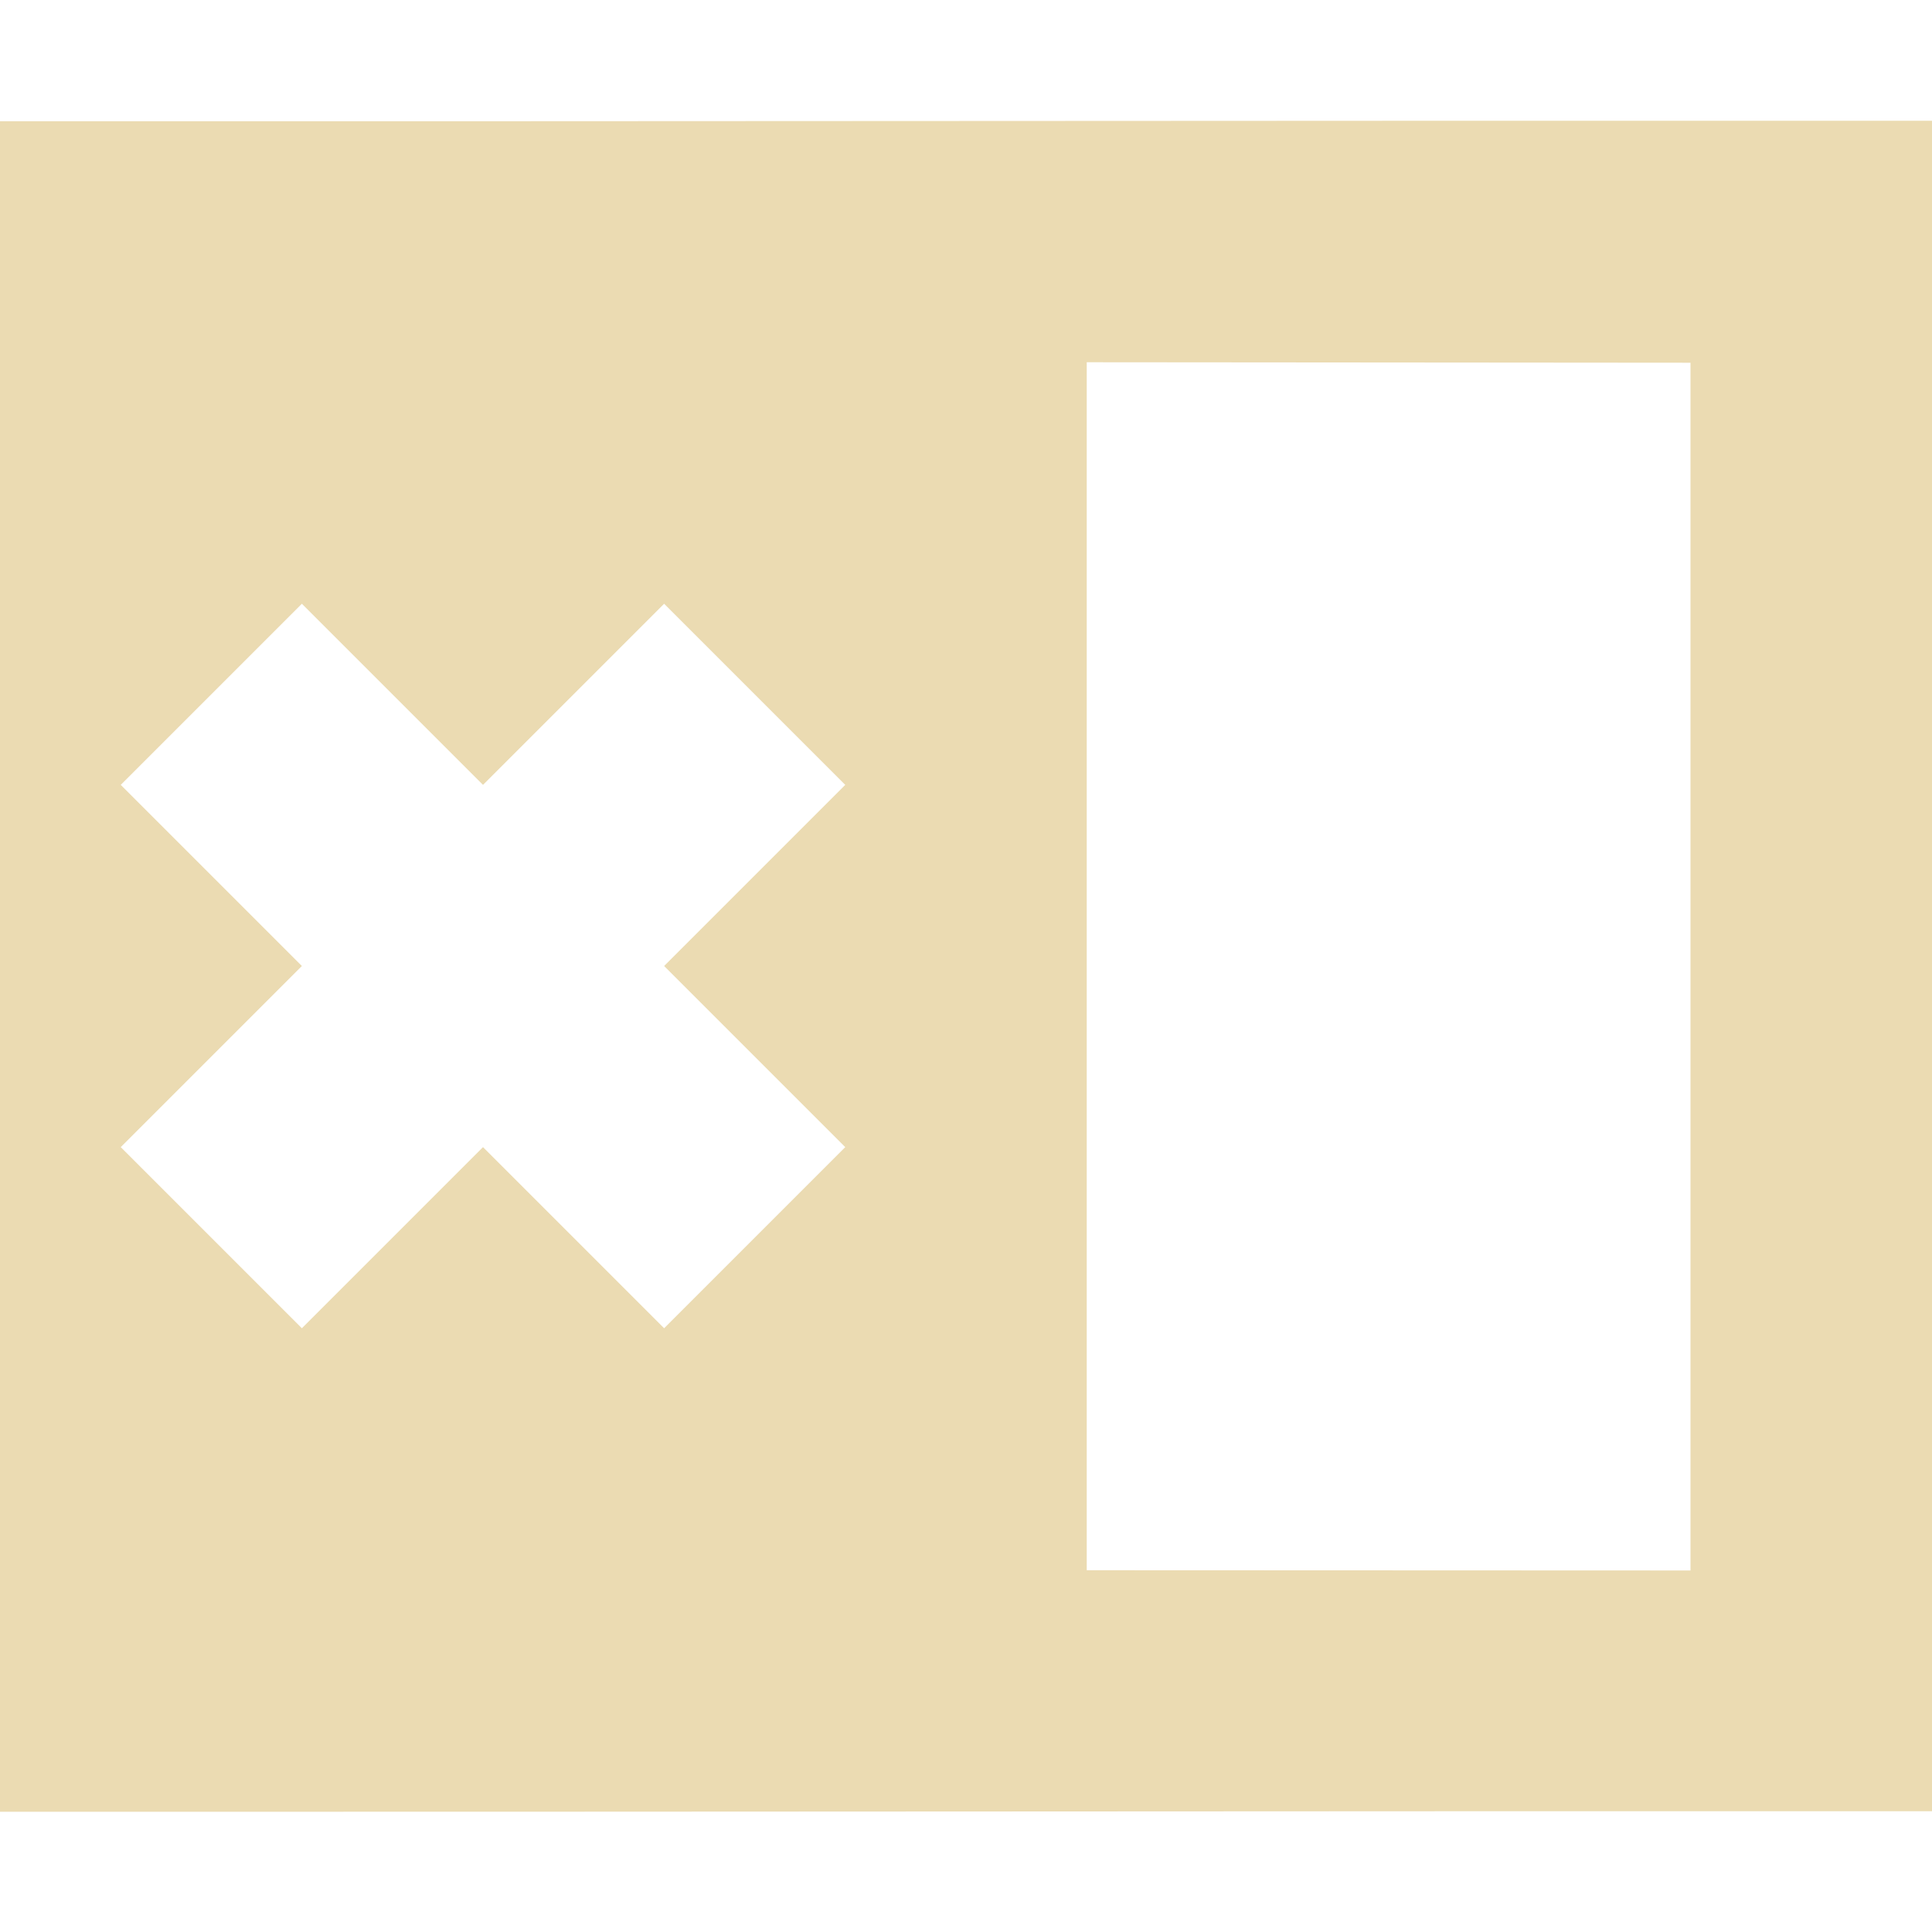
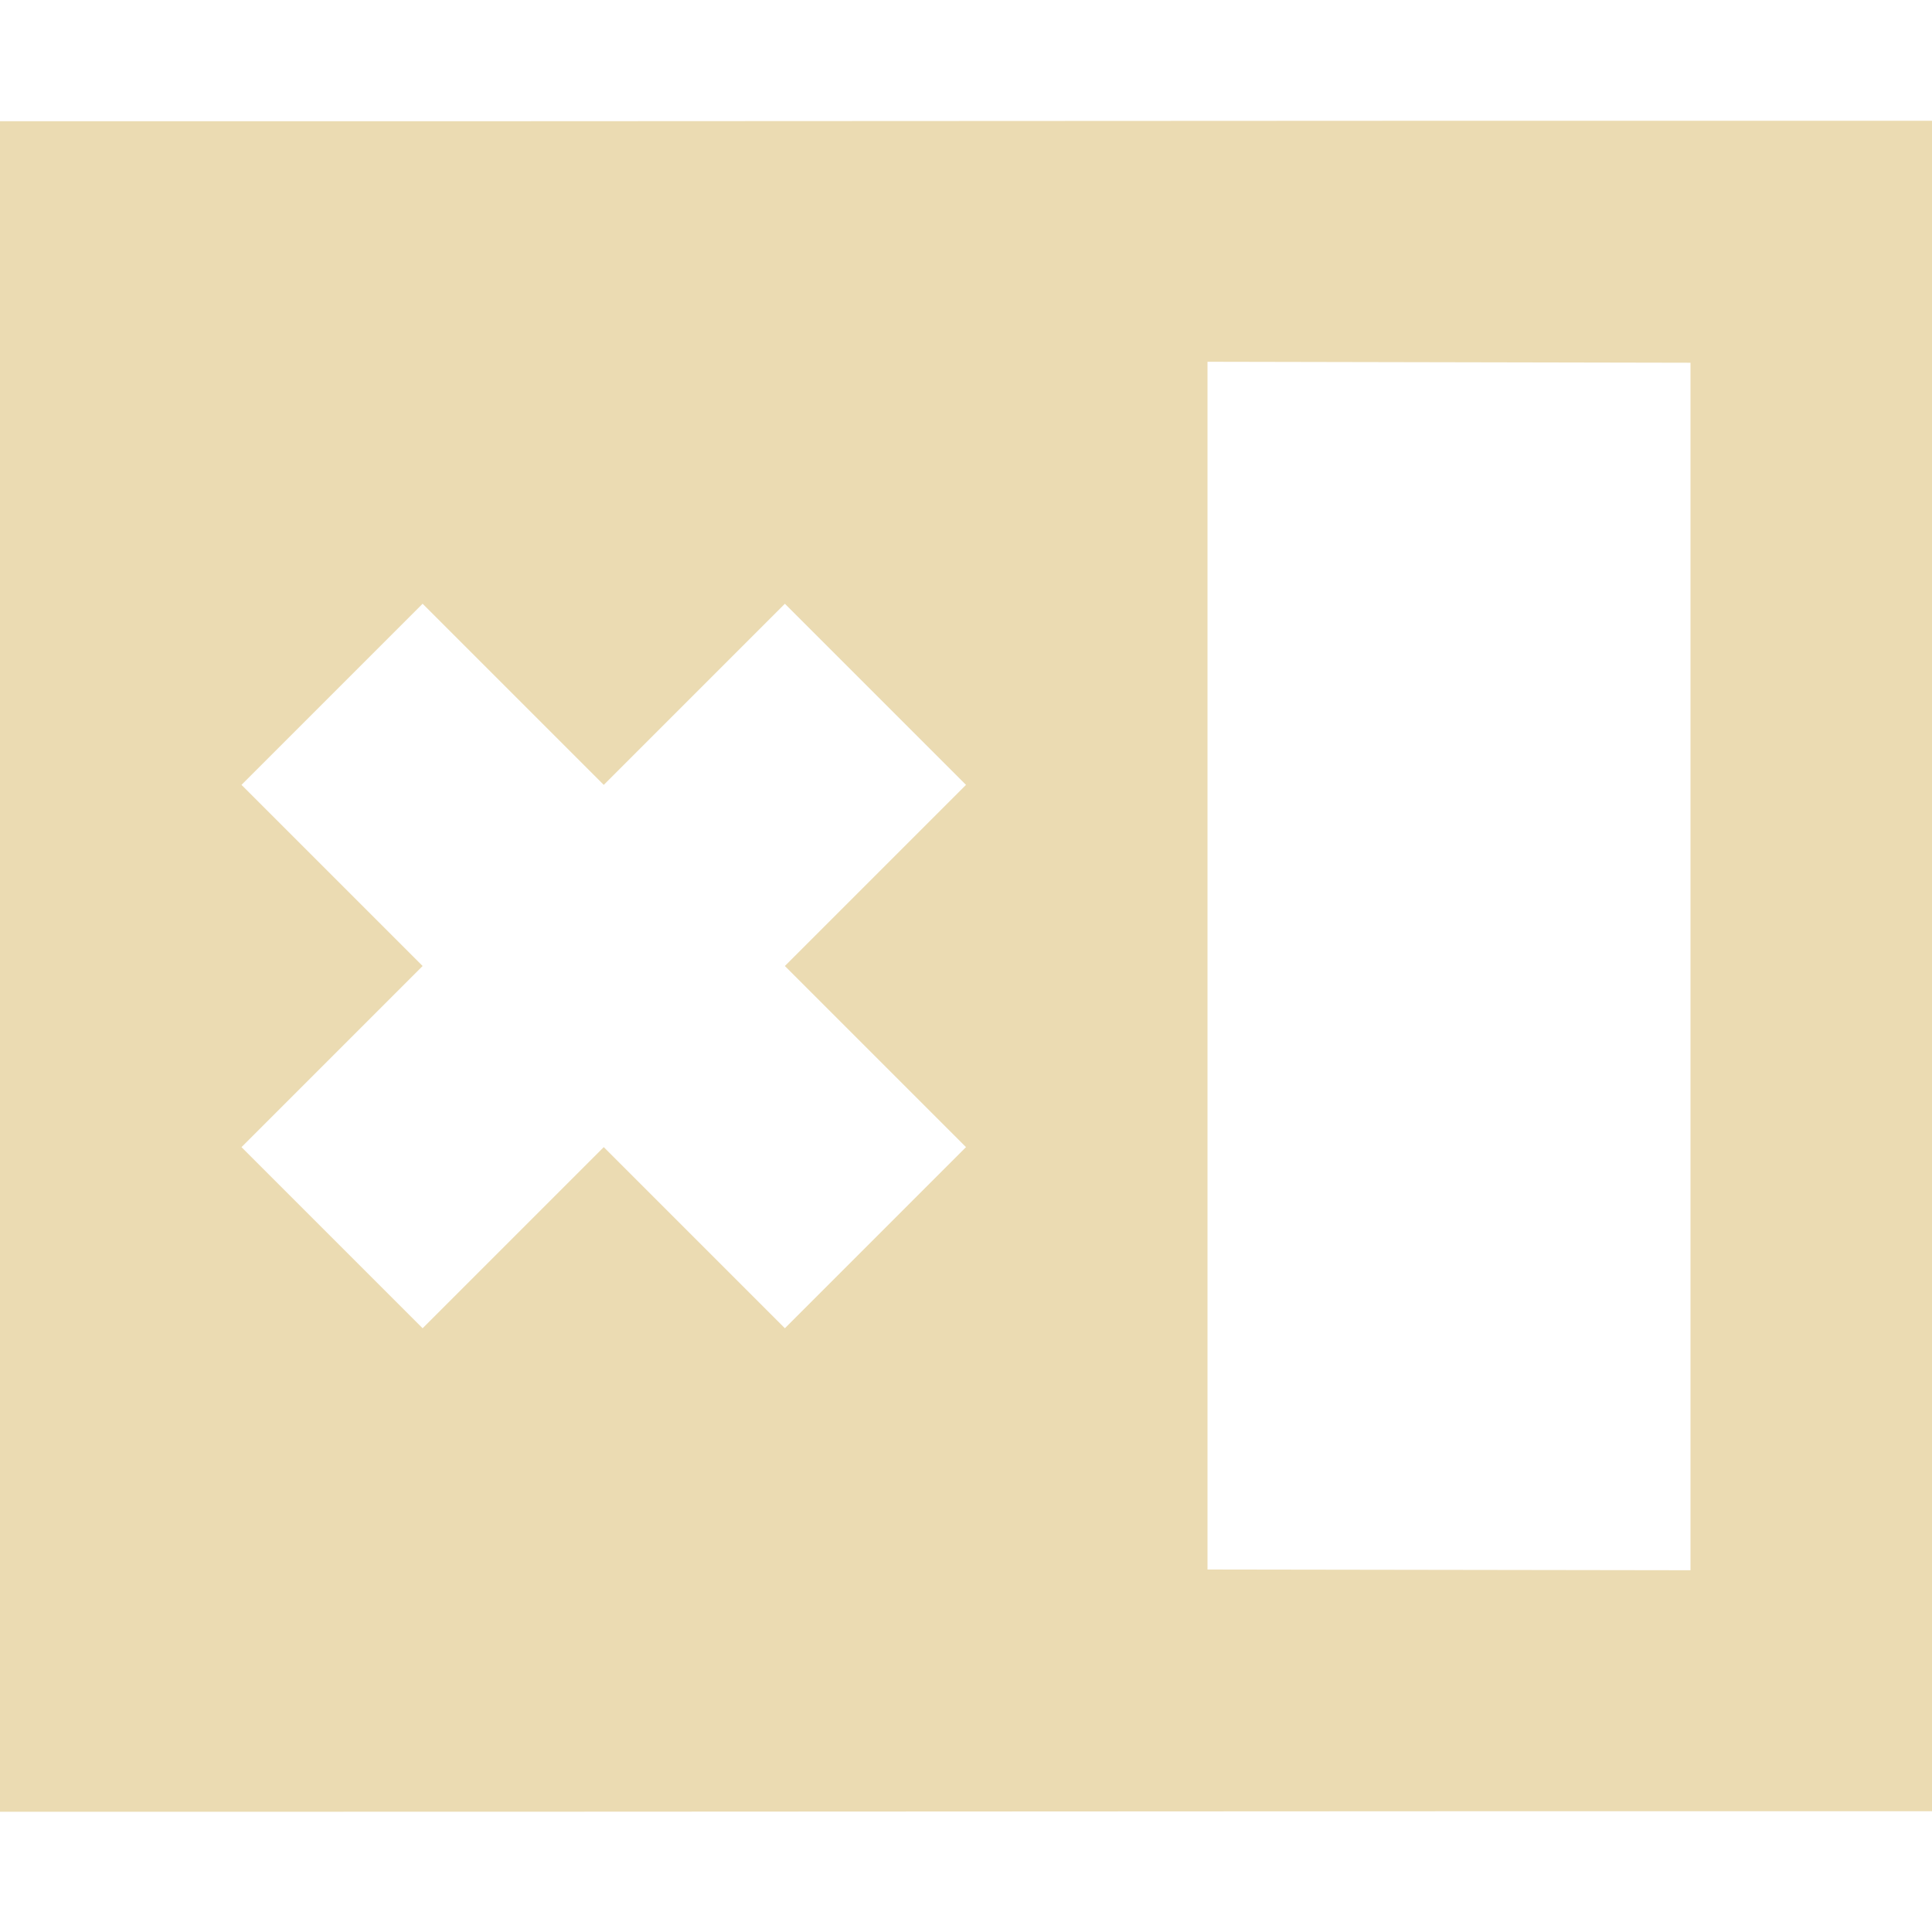
- <svg xmlns="http://www.w3.org/2000/svg" width="16" height="16" viewBox="0 0 16 16">
+ <svg xmlns="http://www.w3.org/2000/svg" width="16" height="16" version="1.1" viewBox="0 0 16 16">
  <defs>
-     <style id="current-color-scheme" type="text/css">
-    .ColorScheme-Text { color:#ebdbb2; } .ColorScheme-Highlight { color:#458588; }
-   </style>
+     <style type="text/css">.ColorScheme-Text { color:#ebdbb2; } .ColorScheme-Highlight { color:#458588; }</style>
  </defs>
-   <path style="fill:currentColor" class="ColorScheme-Text" d="M 16 1 C 10.667 0.998 5.333 1.006 0 1.004 L 0 15.004 C 5.333 15.006 10.667 14.998 16 15 L 16 1 z M 9 3 L 14 3.004 L 14 13.006 L 9 13.004 L 9 3 z M 2.5 5 L 4 6.5 L 5.5 5 L 7 6.5 L 5.5 8 L 7 9.5 L 5.5 11 L 4 9.5 L 2.5 11 L 1 9.5 L 2.5 8 L 1 6.5 L 2.5 5 z" />
+   <path class="ColorScheme-Text" d="m16 1c-5.333-2e-3 -10.67 0.006-16 0.004v14c5.333 2e-3 10.67-0.006 16-0.004zm-6 1.996 4 0.008v10l-4-0.006zm-6.5 2.004 1.5 1.5 1.5-1.5 1.5 1.5-1.5 1.5 1.5 1.5-1.5 1.5-1.5-1.5-1.5 1.5-1.5-1.5 1.5-1.5-1.5-1.5z" fill="currentColor" />
</svg>
